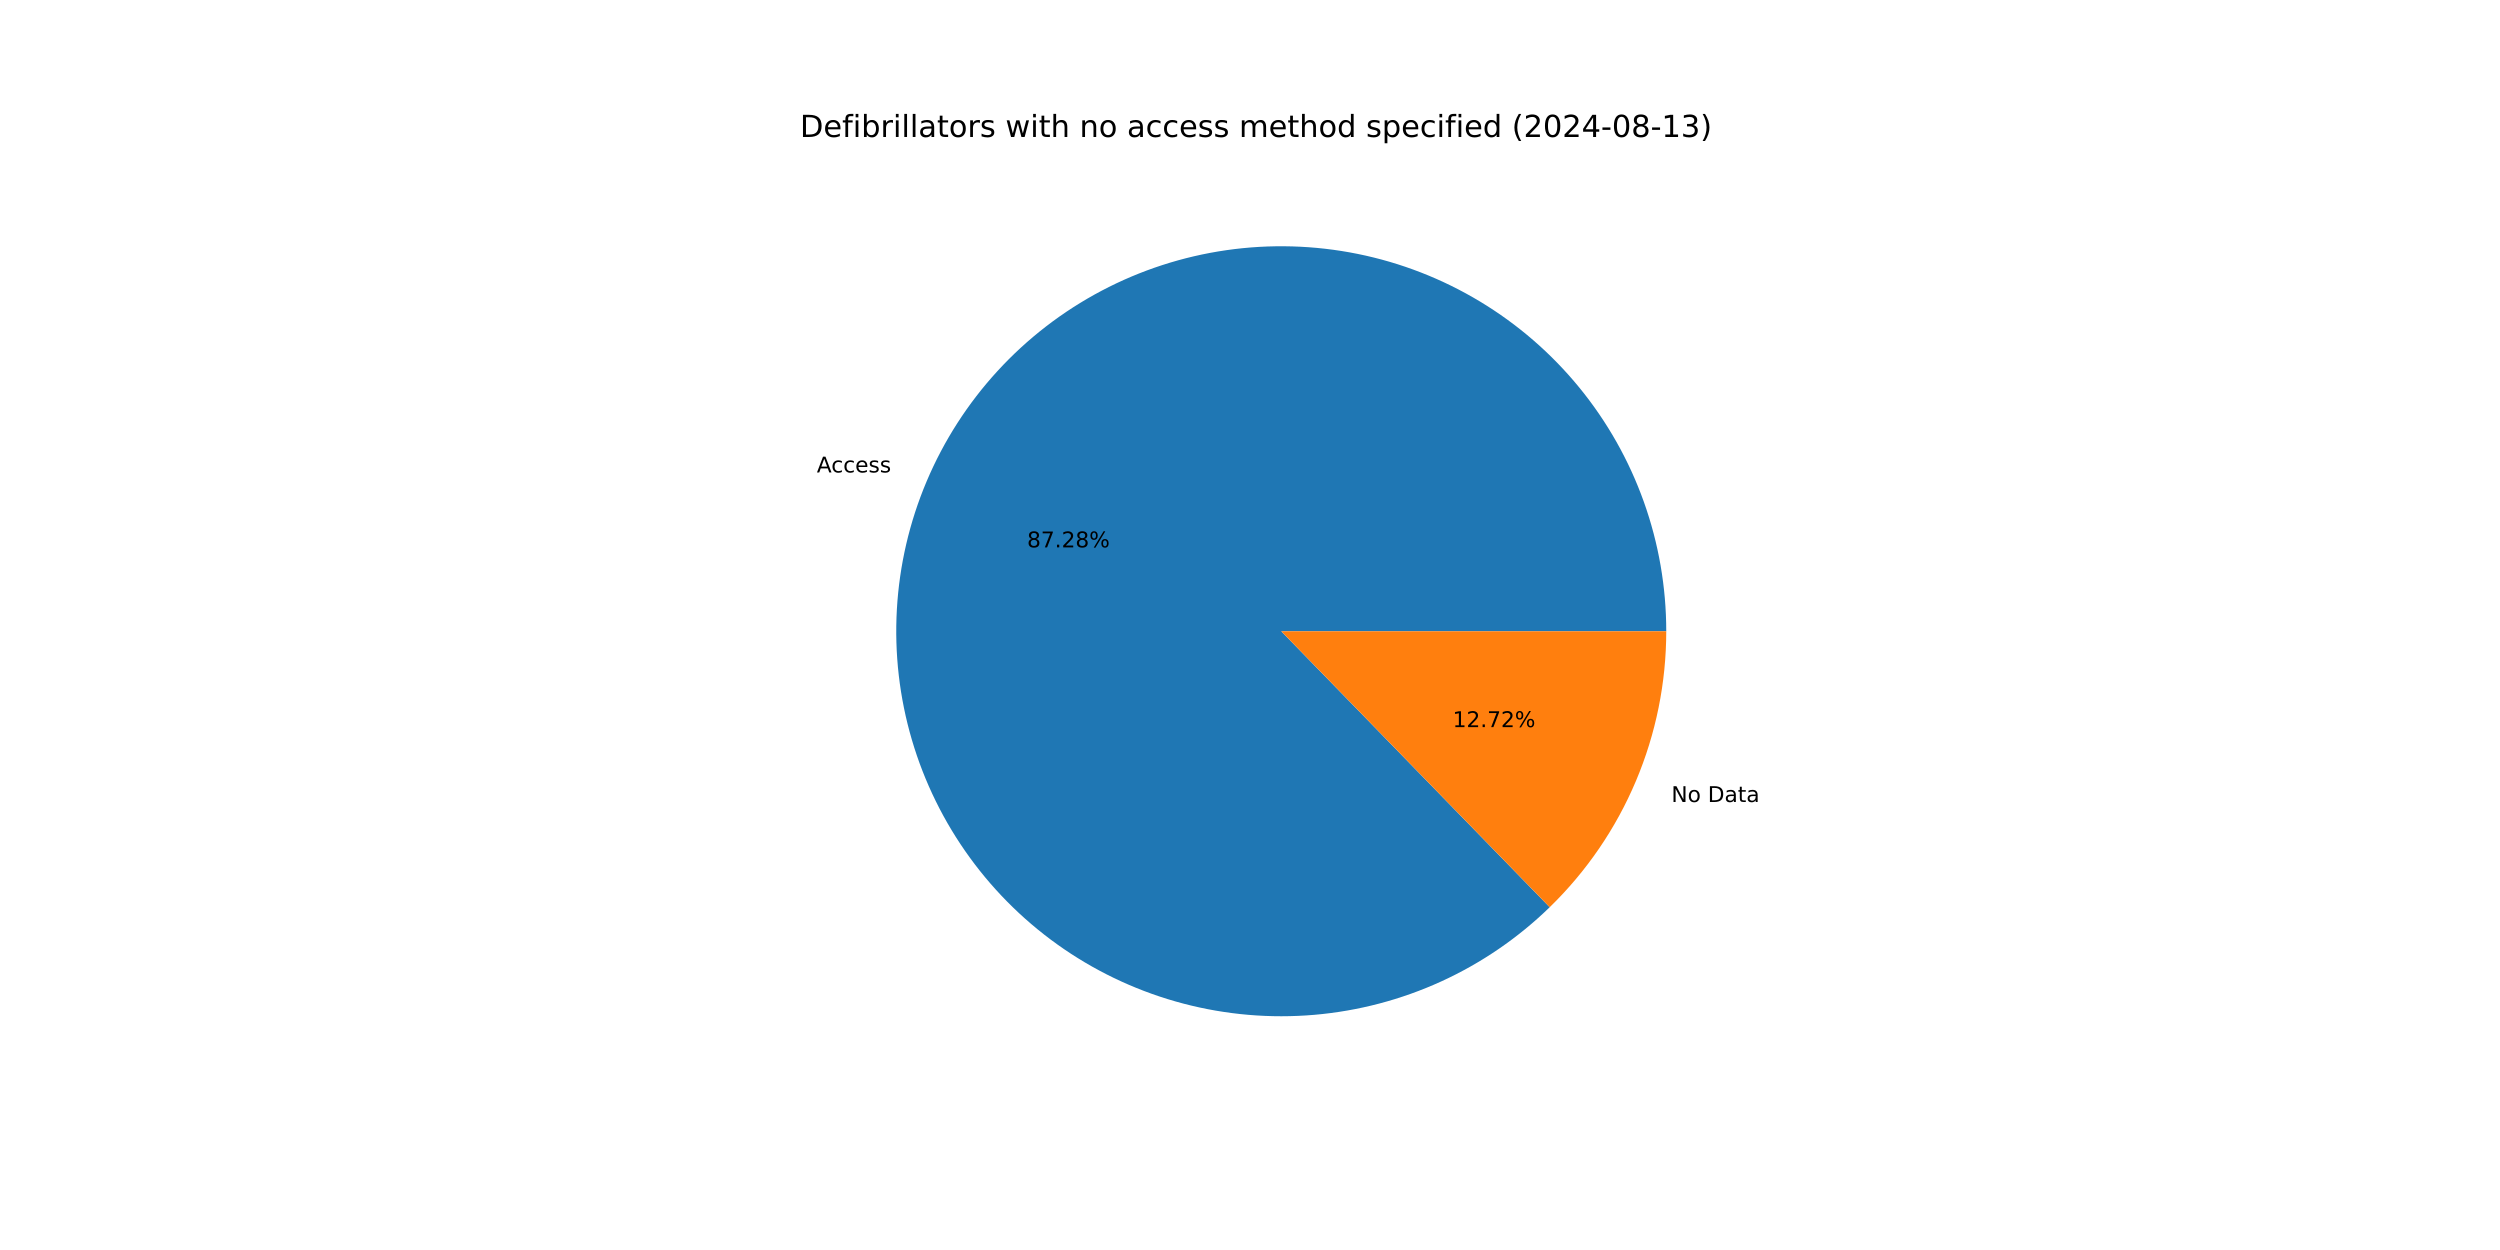
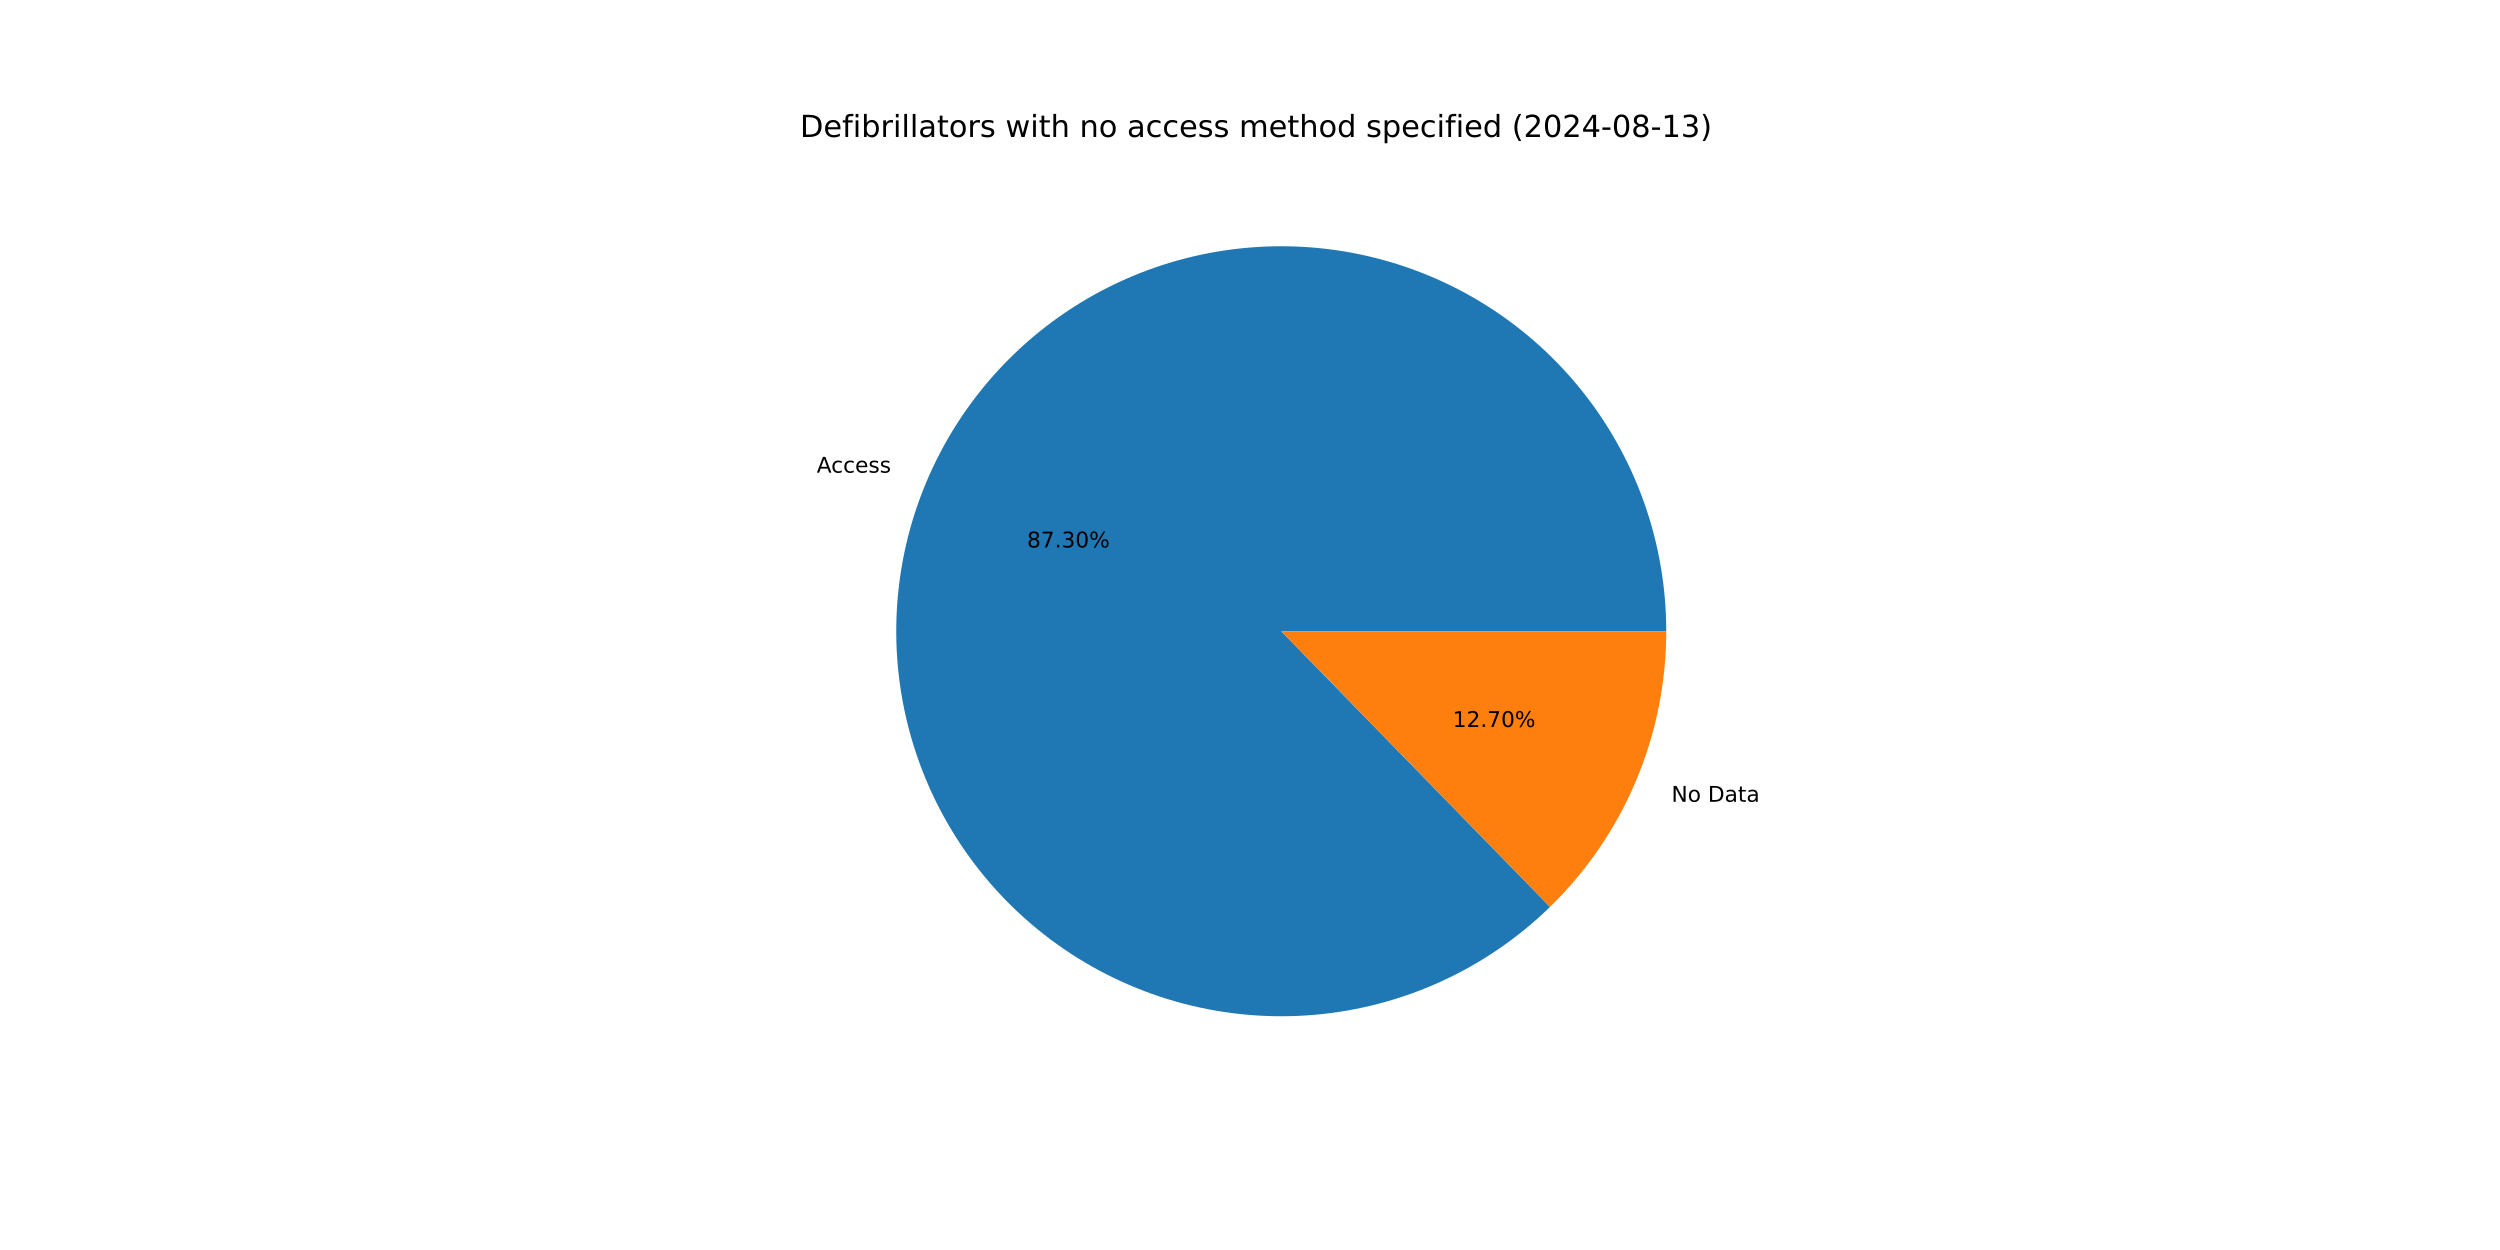
<svg xmlns="http://www.w3.org/2000/svg" xmlns:xlink="http://www.w3.org/1999/xlink" width="1152pt" height="576pt" viewBox="0 0 1152 576" version="1.1">
  <defs>
    <style type="text/css">*{stroke-linejoin: round; stroke-linecap: butt}</style>
  </defs>
  <g id="figure_1">
    <g id="patch_1">
      <path d="M 0 576  L 1152 576  L 1152 0  L 0 0  z " style="fill: #ffffff" />
    </g>
    <g id="axes_1">
      <g id="patch_2">
-         <path d="M 767.808 290.88  C 767.808 270.562 764.317 250.394 757.489 231.257  C 750.661 212.121 740.595 194.299 727.733 178.571  C 714.87 162.842 699.4 149.44 682 138.949  C 664.6 128.458 645.526 121.034 625.612 117.002  C 605.698 112.969 585.238 112.387 565.127 115.281  C 545.016 118.176 525.551 124.504 507.583 133.989  C 489.614 143.474 473.408 155.975 459.672 170.947  C 445.937 185.919 434.875 203.14 426.97 221.858  C 419.065 240.575 414.433 260.512 413.279 280.797  C 412.124 301.083 414.463 321.416 420.192 340.91  C 425.922 360.404 434.959 378.769 446.907 395.203  C 458.854 411.637 473.537 425.897 490.313 437.359  C 507.089 448.822 525.71 457.318 545.363 462.476  C 565.016 467.634 585.409 469.378 605.652 467.631  C 625.895 465.884 645.688 460.673 664.167 452.225  C 682.645 443.776 699.536 432.216 714.1 418.049  L 590.4 290.88  z " style="fill: #1f77b4" />
+         <path d="M 767.808 290.88  C 767.808 270.558 764.316 250.385 757.485 231.246  C 750.654 212.106 740.584 194.281 727.717 178.551  C 714.849 162.821 699.374 149.419 681.968 138.93  C 664.562 128.44 645.482 121.02 625.563 116.992  C 605.643 112.964 585.179 112.388 565.065 115.29  C 544.951 118.192 525.485 124.529 507.516 134.024  C 489.548 143.518 473.344 156.03 459.613 171.012  C 445.882 185.994 434.827 203.224 426.931 221.95  C 419.035 240.675 414.414 260.619 413.272 280.91  C 412.13 301.2 414.483 321.536 420.228 341.03  C 425.973 360.524 435.024 378.886 446.987 395.314  C 458.951 411.742 473.648 425.993 490.437 437.444  C 507.226 448.895 525.859 457.376 545.52 462.517  C 565.182 467.658 585.581 469.383 605.827 467.616  C 626.072 465.849 645.864 460.616 664.337 452.146  C 682.811 443.677 699.692 432.096 714.244 417.909  L 590.4 290.88  z " style="fill: #1f77b4" />
      </g>
      <g id="patch_3">
-         <path d="M 714.1 418.049  C 731.096 401.517 744.606 381.744 753.83 359.902  C 763.055 338.061 767.808 314.59 767.808 290.88  L 590.4 290.88  z " style="fill: #ff7f0e" />
+         <path d="M 714.244 417.909  C 731.196 401.381 744.67 381.626 753.869 359.81  C 763.068 337.994 767.808 314.556 767.808 290.88  L 590.4 290.88  z " style="fill: #ff7f0e" />
      </g>
      <g id="matplotlib.axis_1" />
      <g id="matplotlib.axis_2" />
      <g id="text_1">
-         <g transform="translate(376.3922 217.7147) scale(0.1 -0.1)">
+         <g transform="translate(376.3494 217.8161) scale(0.1 -0.1)">
          <defs>
            <path id="DejaVuSans-41" d="M 2188 4044  L 1331 1722  L 3047 1722  L 2188 4044  z M 1831 4666  L 2547 4666  L 4325 0  L 3669 0  L 3244 1197  L 1141 1197  L 716 0  L 50 0  L 1831 4666  z " transform="scale(0.015625)" />
            <path id="DejaVuSans-63" d="M 3122 3366  L 3122 2828  Q 2878 2963 2633 3030  Q 2388 3097 2138 3097  Q 1578 3097 1268 2742  Q 959 2388 959 1747  Q 959 1106 1268 751  Q 1578 397 2138 397  Q 2388 397 2633 464  Q 2878 531 3122 666  L 3122 134  Q 2881 22 2623 -34  Q 2366 -91 2075 -91  Q 1284 -91 818 406  Q 353 903 353 1747  Q 353 2603 823 3093  Q 1294 3584 2113 3584  Q 2378 3584 2631 3529  Q 2884 3475 3122 3366  z " transform="scale(0.015625)" />
            <path id="DejaVuSans-65" d="M 3597 1894  L 3597 1613  L 953 1613  Q 991 1019 1311 708  Q 1631 397 2203 397  Q 2534 397 2845 478  Q 3156 559 3463 722  L 3463 178  Q 3153 47 2828 -22  Q 2503 -91 2169 -91  Q 1331 -91 842 396  Q 353 884 353 1716  Q 353 2575 817 3079  Q 1281 3584 2069 3584  Q 2775 3584 3186 3129  Q 3597 2675 3597 1894  z M 3022 2063  Q 3016 2534 2758 2815  Q 2500 3097 2075 3097  Q 1594 3097 1305 2825  Q 1016 2553 972 2059  L 3022 2063  z " transform="scale(0.015625)" />
            <path id="DejaVuSans-73" d="M 2834 3397  L 2834 2853  Q 2591 2978 2328 3040  Q 2066 3103 1784 3103  Q 1356 3103 1142 2972  Q 928 2841 928 2578  Q 928 2378 1081 2264  Q 1234 2150 1697 2047  L 1894 2003  Q 2506 1872 2764 1633  Q 3022 1394 3022 966  Q 3022 478 2636 193  Q 2250 -91 1575 -91  Q 1294 -91 989 -36  Q 684 19 347 128  L 347 722  Q 666 556 975 473  Q 1284 391 1588 391  Q 1994 391 2212 530  Q 2431 669 2431 922  Q 2431 1156 2273 1281  Q 2116 1406 1581 1522  L 1381 1569  Q 847 1681 609 1914  Q 372 2147 372 2553  Q 372 3047 722 3315  Q 1072 3584 1716 3584  Q 2034 3584 2315 3537  Q 2597 3491 2834 3397  z " transform="scale(0.015625)" />
          </defs>
          <use xlink:href="#DejaVuSans-41" />
          <use xlink:href="#DejaVuSans-63" x="66.658" />
          <use xlink:href="#DejaVuSans-63" x="121.639" />
          <use xlink:href="#DejaVuSans-65" x="176.619" />
          <use xlink:href="#DejaVuSans-73" x="238.143" />
          <use xlink:href="#DejaVuSans-73" x="290.242" />
        </g>
      </g>
      <g id="text_2">
-         <g transform="translate(473.2769 252.2259) scale(0.1 -0.1)">
+         <g transform="translate(473.2536 252.2812) scale(0.1 -0.1)">
          <defs>
            <path id="DejaVuSans-38" d="M 2034 2216  Q 1584 2216 1326 1975  Q 1069 1734 1069 1313  Q 1069 891 1326 650  Q 1584 409 2034 409  Q 2484 409 2743 651  Q 3003 894 3003 1313  Q 3003 1734 2745 1975  Q 2488 2216 2034 2216  z M 1403 2484  Q 997 2584 770 2862  Q 544 3141 544 3541  Q 544 4100 942 4425  Q 1341 4750 2034 4750  Q 2731 4750 3128 4425  Q 3525 4100 3525 3541  Q 3525 3141 3298 2862  Q 3072 2584 2669 2484  Q 3125 2378 3379 2068  Q 3634 1759 3634 1313  Q 3634 634 3220 271  Q 2806 -91 2034 -91  Q 1263 -91 848 271  Q 434 634 434 1313  Q 434 1759 690 2068  Q 947 2378 1403 2484  z M 1172 3481  Q 1172 3119 1398 2916  Q 1625 2713 2034 2713  Q 2441 2713 2670 2916  Q 2900 3119 2900 3481  Q 2900 3844 2670 4047  Q 2441 4250 2034 4250  Q 1625 4250 1398 4047  Q 1172 3844 1172 3481  z " transform="scale(0.015625)" />
            <path id="DejaVuSans-37" d="M 525 4666  L 3525 4666  L 3525 4397  L 1831 0  L 1172 0  L 2766 4134  L 525 4134  L 525 4666  z " transform="scale(0.015625)" />
            <path id="DejaVuSans-2e" d="M 684 794  L 1344 794  L 1344 0  L 684 0  L 684 794  z " transform="scale(0.015625)" />
-             <path id="DejaVuSans-32" d="M 1228 531  L 3431 531  L 3431 0  L 469 0  L 469 531  Q 828 903 1448 1529  Q 2069 2156 2228 2338  Q 2531 2678 2651 2914  Q 2772 3150 2772 3378  Q 2772 3750 2511 3984  Q 2250 4219 1831 4219  Q 1534 4219 1204 4116  Q 875 4013 500 3803  L 500 4441  Q 881 4594 1212 4672  Q 1544 4750 1819 4750  Q 2544 4750 2975 4387  Q 3406 4025 3406 3419  Q 3406 3131 3298 2873  Q 3191 2616 2906 2266  Q 2828 2175 2409 1742  Q 1991 1309 1228 531  z " transform="scale(0.015625)" />
+             <path id="DejaVuSans-33" d="M 2597 2516  Q 3050 2419 3304 2112  Q 3559 1806 3559 1356  Q 3559 666 3084 287  Q 2609 -91 1734 -91  Q 1441 -91 1130 -33  Q 819 25 488 141  L 488 750  Q 750 597 1062 519  Q 1375 441 1716 441  Q 2309 441 2620 675  Q 2931 909 2931 1356  Q 2931 1769 2642 2001  Q 2353 2234 1838 2234  L 1294 2234  L 1294 2753  L 1863 2753  Q 2328 2753 2575 2939  Q 2822 3125 2822 3475  Q 2822 3834 2567 4026  Q 2313 4219 1838 4219  Q 1578 4219 1281 4162  Q 984 4106 628 3988  L 628 4550  Q 988 4650 1302 4700  Q 1616 4750 1894 4750  Q 2613 4750 3031 4423  Q 3450 4097 3450 3541  Q 3450 3153 3228 2886  Q 3006 2619 2597 2516  z " transform="scale(0.015625)" />
+             <path id="DejaVuSans-30" d="M 2034 4250  Q 1547 4250 1301 3770  Q 1056 3291 1056 2328  Q 1056 1369 1301 889  Q 1547 409 2034 409  Q 2525 409 2770 889  Q 3016 1369 3016 2328  Q 3016 3291 2770 3770  Q 2525 4250 2034 4250  z M 2034 4750  Q 2819 4750 3233 4129  Q 3647 3509 3647 2328  Q 3647 1150 3233 529  Q 2819 -91 2034 -91  Q 1250 -91 836 529  Q 422 1150 422 2328  Q 422 3509 836 4129  Q 1250 4750 2034 4750  z " transform="scale(0.015625)" />
            <path id="DejaVuSans-25" d="M 4653 2053  Q 4381 2053 4226 1822  Q 4072 1591 4072 1178  Q 4072 772 4226 539  Q 4381 306 4653 306  Q 4919 306 5073 539  Q 5228 772 5228 1178  Q 5228 1588 5073 1820  Q 4919 2053 4653 2053  z M 4653 2450  Q 5147 2450 5437 2106  Q 5728 1763 5728 1178  Q 5728 594 5436 251  Q 5144 -91 4653 -91  Q 4153 -91 3862 251  Q 3572 594 3572 1178  Q 3572 1766 3864 2108  Q 4156 2450 4653 2450  z M 1428 4353  Q 1159 4353 1004 4120  Q 850 3888 850 3481  Q 850 3069 1003 2837  Q 1156 2606 1428 2606  Q 1700 2606 1854 2837  Q 2009 3069 2009 3481  Q 2009 3884 1853 4118  Q 1697 4353 1428 4353  z M 4250 4750  L 4750 4750  L 1831 -91  L 1331 -91  L 4250 4750  z M 1428 4750  Q 1922 4750 2215 4408  Q 2509 4066 2509 3481  Q 2509 2891 2217 2550  Q 1925 2209 1428 2209  Q 931 2209 642 2551  Q 353 2894 353 3481  Q 353 4063 643 4406  Q 934 4750 1428 4750  z " transform="scale(0.015625)" />
          </defs>
          <use xlink:href="#DejaVuSans-38" />
          <use xlink:href="#DejaVuSans-37" x="63.623" />
          <use xlink:href="#DejaVuSans-2e" x="127.246" />
-           <use xlink:href="#DejaVuSans-32" x="159.033" />
-           <use xlink:href="#DejaVuSans-38" x="222.656" />
+           <use xlink:href="#DejaVuSans-33" x="159.033" />
+           <use xlink:href="#DejaVuSans-30" x="222.656" />
          <use xlink:href="#DejaVuSans-25" x="286.279" />
        </g>
      </g>
      <g id="text_3">
-         <g transform="translate(770.1734 369.5641) scale(0.1 -0.1)">
+         <g transform="translate(770.2162 369.4627) scale(0.1 -0.1)">
          <defs>
            <path id="DejaVuSans-4e" d="M 628 4666  L 1478 4666  L 3547 763  L 3547 4666  L 4159 4666  L 4159 0  L 3309 0  L 1241 3903  L 1241 0  L 628 0  L 628 4666  z " transform="scale(0.015625)" />
            <path id="DejaVuSans-6f" d="M 1959 3097  Q 1497 3097 1228 2736  Q 959 2375 959 1747  Q 959 1119 1226 758  Q 1494 397 1959 397  Q 2419 397 2687 759  Q 2956 1122 2956 1747  Q 2956 2369 2687 2733  Q 2419 3097 1959 3097  z M 1959 3584  Q 2709 3584 3137 3096  Q 3566 2609 3566 1747  Q 3566 888 3137 398  Q 2709 -91 1959 -91  Q 1206 -91 779 398  Q 353 888 353 1747  Q 353 2609 779 3096  Q 1206 3584 1959 3584  z " transform="scale(0.015625)" />
            <path id="DejaVuSans-20" transform="scale(0.015625)" />
            <path id="DejaVuSans-44" d="M 1259 4147  L 1259 519  L 2022 519  Q 2988 519 3436 956  Q 3884 1394 3884 2338  Q 3884 3275 3436 3711  Q 2988 4147 2022 4147  L 1259 4147  z M 628 4666  L 1925 4666  Q 3281 4666 3915 4102  Q 4550 3538 4550 2338  Q 4550 1131 3912 565  Q 3275 0 1925 0  L 628 0  L 628 4666  z " transform="scale(0.015625)" />
            <path id="DejaVuSans-61" d="M 2194 1759  Q 1497 1759 1228 1600  Q 959 1441 959 1056  Q 959 750 1161 570  Q 1363 391 1709 391  Q 2188 391 2477 730  Q 2766 1069 2766 1631  L 2766 1759  L 2194 1759  z M 3341 1997  L 3341 0  L 2766 0  L 2766 531  Q 2569 213 2275 61  Q 1981 -91 1556 -91  Q 1019 -91 701 211  Q 384 513 384 1019  Q 384 1609 779 1909  Q 1175 2209 1959 2209  L 2766 2209  L 2766 2266  Q 2766 2663 2505 2880  Q 2244 3097 1772 3097  Q 1472 3097 1187 3025  Q 903 2953 641 2809  L 641 3341  Q 956 3463 1253 3523  Q 1550 3584 1831 3584  Q 2591 3584 2966 3190  Q 3341 2797 3341 1997  z " transform="scale(0.015625)" />
            <path id="DejaVuSans-74" d="M 1172 4494  L 1172 3500  L 2356 3500  L 2356 3053  L 1172 3053  L 1172 1153  Q 1172 725 1289 603  Q 1406 481 1766 481  L 2356 481  L 2356 0  L 1766 0  Q 1100 0 847 248  Q 594 497 594 1153  L 594 3053  L 172 3053  L 172 3500  L 594 3500  L 594 4494  L 1172 4494  z " transform="scale(0.015625)" />
          </defs>
          <use xlink:href="#DejaVuSans-4e" />
          <use xlink:href="#DejaVuSans-6f" x="74.805" />
          <use xlink:href="#DejaVuSans-20" x="135.986" />
          <use xlink:href="#DejaVuSans-44" x="167.773" />
          <use xlink:href="#DejaVuSans-61" x="244.775" />
          <use xlink:href="#DejaVuSans-74" x="306.055" />
          <use xlink:href="#DejaVuSans-61" x="345.264" />
        </g>
      </g>
      <g id="text_4">
-         <g transform="translate(669.3934 335.0529) scale(0.1 -0.1)">
+         <g transform="translate(669.4167 334.9975) scale(0.1 -0.1)">
          <defs>
            <path id="DejaVuSans-31" d="M 794 531  L 1825 531  L 1825 4091  L 703 3866  L 703 4441  L 1819 4666  L 2450 4666  L 2450 531  L 3481 531  L 3481 0  L 794 0  L 794 531  z " transform="scale(0.015625)" />
+             <path id="DejaVuSans-32" d="M 1228 531  L 3431 531  L 3431 0  L 469 0  L 469 531  Q 828 903 1448 1529  Q 2069 2156 2228 2338  Q 2531 2678 2651 2914  Q 2772 3150 2772 3378  Q 2772 3750 2511 3984  Q 2250 4219 1831 4219  Q 1534 4219 1204 4116  Q 875 4013 500 3803  L 500 4441  Q 881 4594 1212 4672  Q 1544 4750 1819 4750  Q 2544 4750 2975 4387  Q 3406 4025 3406 3419  Q 3406 3131 3298 2873  Q 3191 2616 2906 2266  Q 2828 2175 2409 1742  Q 1991 1309 1228 531  z " transform="scale(0.015625)" />
          </defs>
          <use xlink:href="#DejaVuSans-31" />
          <use xlink:href="#DejaVuSans-32" x="63.623" />
          <use xlink:href="#DejaVuSans-2e" x="127.246" />
          <use xlink:href="#DejaVuSans-37" x="159.033" />
-           <use xlink:href="#DejaVuSans-32" x="222.656" />
+           <use xlink:href="#DejaVuSans-30" x="222.656" />
          <use xlink:href="#DejaVuSans-25" x="286.279" />
        </g>
      </g>
      <g id="text_5">
        <g transform="translate(368.64 63.12) scale(0.14 -0.14)">
          <defs>
            <path id="DejaVuSans-66" d="M 2375 4863  L 2375 4384  L 1825 4384  Q 1516 4384 1395 4259  Q 1275 4134 1275 3809  L 1275 3500  L 2222 3500  L 2222 3053  L 1275 3053  L 1275 0  L 697 0  L 697 3053  L 147 3053  L 147 3500  L 697 3500  L 697 3744  Q 697 4328 969 4595  Q 1241 4863 1831 4863  L 2375 4863  z " transform="scale(0.015625)" />
            <path id="DejaVuSans-69" d="M 603 3500  L 1178 3500  L 1178 0  L 603 0  L 603 3500  z M 603 4863  L 1178 4863  L 1178 4134  L 603 4134  L 603 4863  z " transform="scale(0.015625)" />
            <path id="DejaVuSans-62" d="M 3116 1747  Q 3116 2381 2855 2742  Q 2594 3103 2138 3103  Q 1681 3103 1420 2742  Q 1159 2381 1159 1747  Q 1159 1113 1420 752  Q 1681 391 2138 391  Q 2594 391 2855 752  Q 3116 1113 3116 1747  z M 1159 2969  Q 1341 3281 1617 3432  Q 1894 3584 2278 3584  Q 2916 3584 3314 3078  Q 3713 2572 3713 1747  Q 3713 922 3314 415  Q 2916 -91 2278 -91  Q 1894 -91 1617 61  Q 1341 213 1159 525  L 1159 0  L 581 0  L 581 4863  L 1159 4863  L 1159 2969  z " transform="scale(0.015625)" />
            <path id="DejaVuSans-72" d="M 2631 2963  Q 2534 3019 2420 3045  Q 2306 3072 2169 3072  Q 1681 3072 1420 2755  Q 1159 2438 1159 1844  L 1159 0  L 581 0  L 581 3500  L 1159 3500  L 1159 2956  Q 1341 3275 1631 3429  Q 1922 3584 2338 3584  Q 2397 3584 2469 3576  Q 2541 3569 2628 3553  L 2631 2963  z " transform="scale(0.015625)" />
            <path id="DejaVuSans-6c" d="M 603 4863  L 1178 4863  L 1178 0  L 603 0  L 603 4863  z " transform="scale(0.015625)" />
            <path id="DejaVuSans-77" d="M 269 3500  L 844 3500  L 1563 769  L 2278 3500  L 2956 3500  L 3675 769  L 4391 3500  L 4966 3500  L 4050 0  L 3372 0  L 2619 2869  L 1863 0  L 1184 0  L 269 3500  z " transform="scale(0.015625)" />
            <path id="DejaVuSans-68" d="M 3513 2113  L 3513 0  L 2938 0  L 2938 2094  Q 2938 2591 2744 2837  Q 2550 3084 2163 3084  Q 1697 3084 1428 2787  Q 1159 2491 1159 1978  L 1159 0  L 581 0  L 581 4863  L 1159 4863  L 1159 2956  Q 1366 3272 1645 3428  Q 1925 3584 2291 3584  Q 2894 3584 3203 3211  Q 3513 2838 3513 2113  z " transform="scale(0.015625)" />
            <path id="DejaVuSans-6e" d="M 3513 2113  L 3513 0  L 2938 0  L 2938 2094  Q 2938 2591 2744 2837  Q 2550 3084 2163 3084  Q 1697 3084 1428 2787  Q 1159 2491 1159 1978  L 1159 0  L 581 0  L 581 3500  L 1159 3500  L 1159 2956  Q 1366 3272 1645 3428  Q 1925 3584 2291 3584  Q 2894 3584 3203 3211  Q 3513 2838 3513 2113  z " transform="scale(0.015625)" />
            <path id="DejaVuSans-6d" d="M 3328 2828  Q 3544 3216 3844 3400  Q 4144 3584 4550 3584  Q 5097 3584 5394 3201  Q 5691 2819 5691 2113  L 5691 0  L 5113 0  L 5113 2094  Q 5113 2597 4934 2840  Q 4756 3084 4391 3084  Q 3944 3084 3684 2787  Q 3425 2491 3425 1978  L 3425 0  L 2847 0  L 2847 2094  Q 2847 2600 2669 2842  Q 2491 3084 2119 3084  Q 1678 3084 1418 2786  Q 1159 2488 1159 1978  L 1159 0  L 581 0  L 581 3500  L 1159 3500  L 1159 2956  Q 1356 3278 1631 3431  Q 1906 3584 2284 3584  Q 2666 3584 2933 3390  Q 3200 3197 3328 2828  z " transform="scale(0.015625)" />
            <path id="DejaVuSans-64" d="M 2906 2969  L 2906 4863  L 3481 4863  L 3481 0  L 2906 0  L 2906 525  Q 2725 213 2448 61  Q 2172 -91 1784 -91  Q 1150 -91 751 415  Q 353 922 353 1747  Q 353 2572 751 3078  Q 1150 3584 1784 3584  Q 2172 3584 2448 3432  Q 2725 3281 2906 2969  z M 947 1747  Q 947 1113 1208 752  Q 1469 391 1925 391  Q 2381 391 2643 752  Q 2906 1113 2906 1747  Q 2906 2381 2643 2742  Q 2381 3103 1925 3103  Q 1469 3103 1208 2742  Q 947 2381 947 1747  z " transform="scale(0.015625)" />
            <path id="DejaVuSans-70" d="M 1159 525  L 1159 -1331  L 581 -1331  L 581 3500  L 1159 3500  L 1159 2969  Q 1341 3281 1617 3432  Q 1894 3584 2278 3584  Q 2916 3584 3314 3078  Q 3713 2572 3713 1747  Q 3713 922 3314 415  Q 2916 -91 2278 -91  Q 1894 -91 1617 61  Q 1341 213 1159 525  z M 3116 1747  Q 3116 2381 2855 2742  Q 2594 3103 2138 3103  Q 1681 3103 1420 2742  Q 1159 2381 1159 1747  Q 1159 1113 1420 752  Q 1681 391 2138 391  Q 2594 391 2855 752  Q 3116 1113 3116 1747  z " transform="scale(0.015625)" />
            <path id="DejaVuSans-28" d="M 1984 4856  Q 1566 4138 1362 3434  Q 1159 2731 1159 2009  Q 1159 1288 1364 580  Q 1569 -128 1984 -844  L 1484 -844  Q 1016 -109 783 600  Q 550 1309 550 2009  Q 550 2706 781 3412  Q 1013 4119 1484 4856  L 1984 4856  z " transform="scale(0.015625)" />
-             <path id="DejaVuSans-30" d="M 2034 4250  Q 1547 4250 1301 3770  Q 1056 3291 1056 2328  Q 1056 1369 1301 889  Q 1547 409 2034 409  Q 2525 409 2770 889  Q 3016 1369 3016 2328  Q 3016 3291 2770 3770  Q 2525 4250 2034 4250  z M 2034 4750  Q 2819 4750 3233 4129  Q 3647 3509 3647 2328  Q 3647 1150 3233 529  Q 2819 -91 2034 -91  Q 1250 -91 836 529  Q 422 1150 422 2328  Q 422 3509 836 4129  Q 1250 4750 2034 4750  z " transform="scale(0.015625)" />
            <path id="DejaVuSans-34" d="M 2419 4116  L 825 1625  L 2419 1625  L 2419 4116  z M 2253 4666  L 3047 4666  L 3047 1625  L 3713 1625  L 3713 1100  L 3047 1100  L 3047 0  L 2419 0  L 2419 1100  L 313 1100  L 313 1709  L 2253 4666  z " transform="scale(0.015625)" />
            <path id="DejaVuSans-2d" d="M 313 2009  L 1997 2009  L 1997 1497  L 313 1497  L 313 2009  z " transform="scale(0.015625)" />
-             <path id="DejaVuSans-33" d="M 2597 2516  Q 3050 2419 3304 2112  Q 3559 1806 3559 1356  Q 3559 666 3084 287  Q 2609 -91 1734 -91  Q 1441 -91 1130 -33  Q 819 25 488 141  L 488 750  Q 750 597 1062 519  Q 1375 441 1716 441  Q 2309 441 2620 675  Q 2931 909 2931 1356  Q 2931 1769 2642 2001  Q 2353 2234 1838 2234  L 1294 2234  L 1294 2753  L 1863 2753  Q 2328 2753 2575 2939  Q 2822 3125 2822 3475  Q 2822 3834 2567 4026  Q 2313 4219 1838 4219  Q 1578 4219 1281 4162  Q 984 4106 628 3988  L 628 4550  Q 988 4650 1302 4700  Q 1616 4750 1894 4750  Q 2613 4750 3031 4423  Q 3450 4097 3450 3541  Q 3450 3153 3228 2886  Q 3006 2619 2597 2516  z " transform="scale(0.015625)" />
            <path id="DejaVuSans-29" d="M 513 4856  L 1013 4856  Q 1481 4119 1714 3412  Q 1947 2706 1947 2009  Q 1947 1309 1714 600  Q 1481 -109 1013 -844  L 513 -844  Q 928 -128 1133 580  Q 1338 1288 1338 2009  Q 1338 2731 1133 3434  Q 928 4138 513 4856  z " transform="scale(0.015625)" />
          </defs>
          <use xlink:href="#DejaVuSans-44" />
          <use xlink:href="#DejaVuSans-65" x="77.002" />
          <use xlink:href="#DejaVuSans-66" x="138.525" />
          <use xlink:href="#DejaVuSans-69" x="173.73" />
          <use xlink:href="#DejaVuSans-62" x="201.514" />
          <use xlink:href="#DejaVuSans-72" x="264.99" />
          <use xlink:href="#DejaVuSans-69" x="306.104" />
          <use xlink:href="#DejaVuSans-6c" x="333.887" />
          <use xlink:href="#DejaVuSans-6c" x="361.67" />
          <use xlink:href="#DejaVuSans-61" x="389.453" />
          <use xlink:href="#DejaVuSans-74" x="450.732" />
          <use xlink:href="#DejaVuSans-6f" x="489.941" />
          <use xlink:href="#DejaVuSans-72" x="551.123" />
          <use xlink:href="#DejaVuSans-73" x="592.236" />
          <use xlink:href="#DejaVuSans-20" x="644.336" />
          <use xlink:href="#DejaVuSans-77" x="676.123" />
          <use xlink:href="#DejaVuSans-69" x="757.91" />
          <use xlink:href="#DejaVuSans-74" x="785.693" />
          <use xlink:href="#DejaVuSans-68" x="824.902" />
          <use xlink:href="#DejaVuSans-20" x="888.281" />
          <use xlink:href="#DejaVuSans-6e" x="920.068" />
          <use xlink:href="#DejaVuSans-6f" x="983.447" />
          <use xlink:href="#DejaVuSans-20" x="1044.629" />
          <use xlink:href="#DejaVuSans-61" x="1076.416" />
          <use xlink:href="#DejaVuSans-63" x="1137.695" />
          <use xlink:href="#DejaVuSans-63" x="1192.676" />
          <use xlink:href="#DejaVuSans-65" x="1247.656" />
          <use xlink:href="#DejaVuSans-73" x="1309.18" />
          <use xlink:href="#DejaVuSans-73" x="1361.279" />
          <use xlink:href="#DejaVuSans-20" x="1413.379" />
          <use xlink:href="#DejaVuSans-6d" x="1445.166" />
          <use xlink:href="#DejaVuSans-65" x="1542.578" />
          <use xlink:href="#DejaVuSans-74" x="1604.102" />
          <use xlink:href="#DejaVuSans-68" x="1643.311" />
          <use xlink:href="#DejaVuSans-6f" x="1706.689" />
          <use xlink:href="#DejaVuSans-64" x="1767.871" />
          <use xlink:href="#DejaVuSans-20" x="1831.348" />
          <use xlink:href="#DejaVuSans-73" x="1863.135" />
          <use xlink:href="#DejaVuSans-70" x="1915.234" />
          <use xlink:href="#DejaVuSans-65" x="1978.711" />
          <use xlink:href="#DejaVuSans-63" x="2040.234" />
          <use xlink:href="#DejaVuSans-69" x="2095.215" />
          <use xlink:href="#DejaVuSans-66" x="2122.998" />
          <use xlink:href="#DejaVuSans-69" x="2158.203" />
          <use xlink:href="#DejaVuSans-65" x="2185.986" />
          <use xlink:href="#DejaVuSans-64" x="2247.51" />
          <use xlink:href="#DejaVuSans-20" x="2310.986" />
          <use xlink:href="#DejaVuSans-28" x="2342.773" />
          <use xlink:href="#DejaVuSans-32" x="2381.787" />
          <use xlink:href="#DejaVuSans-30" x="2445.41" />
          <use xlink:href="#DejaVuSans-32" x="2509.033" />
          <use xlink:href="#DejaVuSans-34" x="2572.656" />
          <use xlink:href="#DejaVuSans-2d" x="2636.279" />
          <use xlink:href="#DejaVuSans-30" x="2672.363" />
          <use xlink:href="#DejaVuSans-38" x="2735.986" />
          <use xlink:href="#DejaVuSans-2d" x="2799.609" />
          <use xlink:href="#DejaVuSans-31" x="2835.693" />
          <use xlink:href="#DejaVuSans-33" x="2899.316" />
          <use xlink:href="#DejaVuSans-29" x="2962.939" />
        </g>
      </g>
    </g>
  </g>
</svg>
